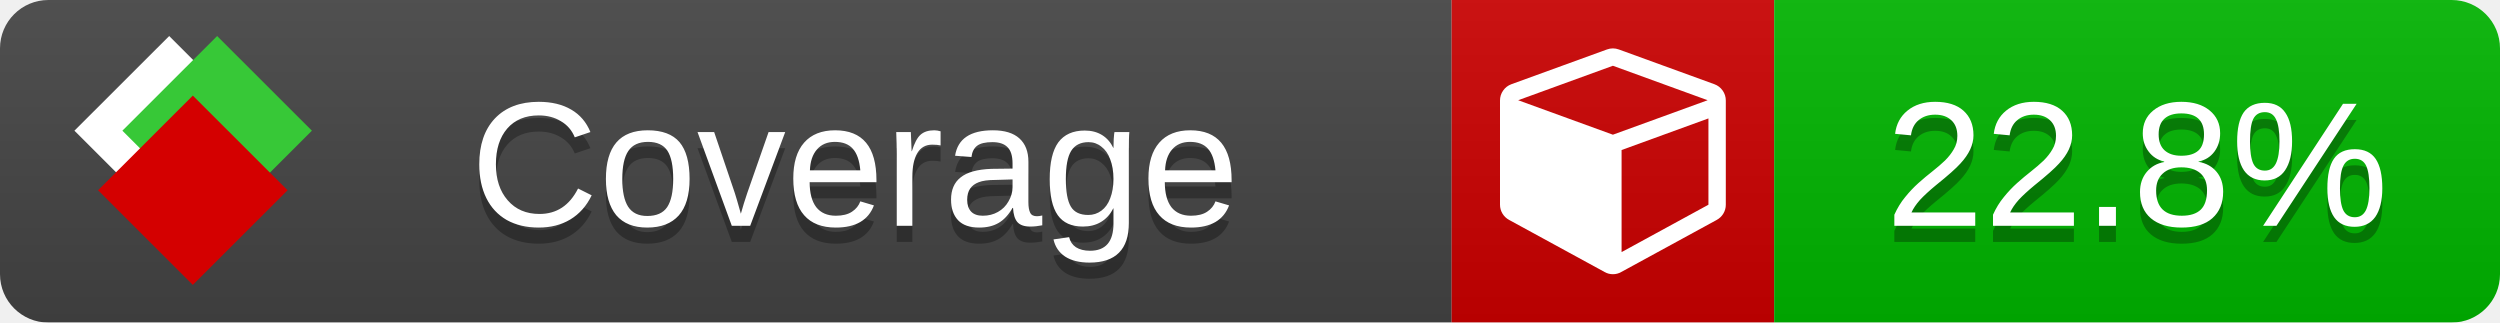
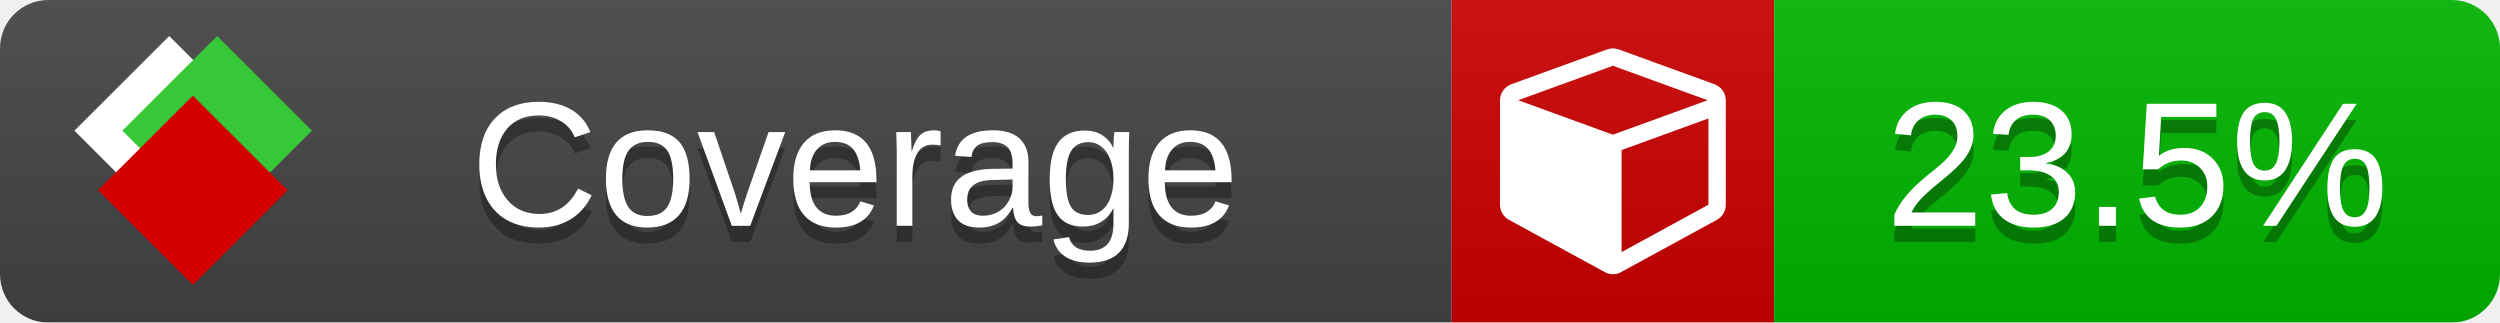
<svg xmlns="http://www.w3.org/2000/svg" xmlns:xlink="http://www.w3.org/1999/xlink" width="155" height="20">
  <style type="text/css">
          
            @keyframes fade1 {
                0% { visibility: visible; opacity: 1; }
               27% { visibility: visible; opacity: 1; }
               33% { visibility: hidden; opacity: 0; }
               60% { visibility: hidden; opacity: 0; }
               66% { visibility: hidden; opacity: 0; }
               93% { visibility: hidden; opacity: 0; }
              100% { visibility: visible; opacity: 1; }
            }
            @keyframes fade2 {
                0% { visibility: hidden; opacity: 0; }
               27% { visibility: hidden; opacity: 0; }
               33% { visibility: visible; opacity: 1; }
               60% { visibility: visible; opacity: 1; }
               66% { visibility: hidden; opacity: 0; }
               93% { visibility: hidden; opacity: 0; }
              100% { visibility: hidden; opacity: 0; }
            }
            @keyframes fade3 {
                0% { visibility: hidden; opacity: 0; }
               27% { visibility: hidden; opacity: 0; }
               33% { visibility: hidden; opacity: 0; }
               60% { visibility: hidden; opacity: 0; }
               66% { visibility: visible; opacity: 1; }
               93% { visibility: visible; opacity: 1; }
              100% { visibility: hidden; opacity: 0; }
            }
            .linecoverage {
                animation-duration: 15s;
                animation-name: fade1;
                animation-iteration-count: infinite;
            }
            .branchcoverage {
                animation-duration: 15s;
                animation-name: fade2;
                animation-iteration-count: infinite;
            }
            .methodcoverage {
                animation-duration: 15s;
                animation-name: fade3;
                animation-iteration-count: infinite;
            }
          
    </style>
  <defs>
    <linearGradient id="gradient" x2="0" y2="100%">
      <stop offset="0" stop-color="#bbb" stop-opacity=".1" />
      <stop offset="1" stop-opacity=".1" />
    </linearGradient>
    <linearGradient id="c">
      <stop offset="0" stop-color="#d40000" />
      <stop offset="1" stop-color="#ff2a2a" />
    </linearGradient>
    <linearGradient id="a">
      <stop offset="0" stop-color="#e0e0de" />
      <stop offset="1" stop-color="#fff" />
    </linearGradient>
    <linearGradient id="b">
      <stop offset="0" stop-color="#37c837" />
      <stop offset="1" stop-color="#217821" />
    </linearGradient>
    <linearGradient xlink:href="#a" id="e" x1="106.44" x2="69.96" y1="-11.96" y2="-46.84" gradientTransform="matrix(-.8426 -.00045 -.00045 -.8426 -94.27 -75.82)" gradientUnits="userSpaceOnUse" />
    <linearGradient xlink:href="#b" id="f" x1="56.19" x2="77.97" y1="-23.45" y2="10.62" gradientTransform="matrix(.8426 .00045 .00045 .8426 94.27 75.82)" gradientUnits="userSpaceOnUse" />
    <linearGradient xlink:href="#c" id="g" x1="79.98" x2="132.9" y1="10.79" y2="10.79" gradientTransform="matrix(.8426 .00045 .00045 .8426 94.27 75.82)" gradientUnits="userSpaceOnUse" />
    <mask id="mask">
      <rect width="155" height="20" rx="3" fill="#fff" />
    </mask>
    <g id="icon" transform="matrix(.04486 0 0 .04481 -.48 -.63)">
      <rect width="52.92" height="52.92" x="-109.72" y="-27.13" fill="url(#e)" transform="rotate(-135)" />
      <rect width="52.92" height="52.92" x="70.19" y="-39.18" fill="url(#f)" transform="rotate(45)" />
      <rect width="52.92" height="52.92" x="80.05" y="-15.74" fill="url(#g)" transform="rotate(45)" />
    </g>
  </defs>
  <g mask="url(#mask)">
    <rect x="0" y="0" width="90" height="20" fill="#444" />
    <rect x="90" y="0" width="20" height="20" fill="#c00" />
    <rect x="110" y="0" width="45" height="20" fill="#00B600" />
    <rect x="0" y="0" width="155" height="20" fill="url(#gradient)" />
  </g>
  <g>
    <path class="" fill="#fff" d="m 100.538,15.629 5.385,-2.936 v -5.351 l -5.385,1.96 z M 100,8.351 105.873,6.214 100,4.077 94.127,6.214 Z m 7,-2.12 v 6.462 q 0,0.294 -0.151,0.547 -0.151,0.252 -0.412,0.395 l -5.923,3.231 q -0.236,0.135 -0.513,0.135 -0.278,0 -0.513,-0.135 l -5.923,-3.231 Q 93.303,13.492 93.151,13.239 93,12.987 93,12.692 v -6.462 q 0,-0.337 0.194,-0.614 0.194,-0.278 0.513,-0.395 l 5.923,-2.154 q 0.185,-0.067 0.37,-0.067 0.185,0 0.37,0.067 l 5.923,2.154 q 0.32,0.118 0.513,0.395 Q 107,5.894 107,6.231 Z" />
  </g>
  <g fill="#fff" text-anchor="middle" font-family="Verdana,Arial,Geneva,sans-serif" font-size="11">
    <a xlink:href="https://github.com/danielpalme/ReportGenerator" target="_top">
      <use xlink:href="#icon" transform="translate(3,1) scale(3.5)" />
    </a>
    <text x="53" y="15" fill="#010101" fill-opacity=".3">Coverage</text>
    <text x="53" y="14" fill="#fff">Coverage</text>
-     <text class="" x="132.5" y="15" fill="#010101" fill-opacity=".3">22.8%</text>
-     <text class="" x="132.5" y="14">22.8%</text>
+     <text class="" x="132.5" y="15" fill="#010101" fill-opacity=".3">23.5%</text>
+     <text class="" x="132.5" y="14">23.5%</text>
  </g>
  <g>
    <rect class="" x="90" y="0" width="65" height="20" fill-opacity="0" />
  </g>
</svg>
